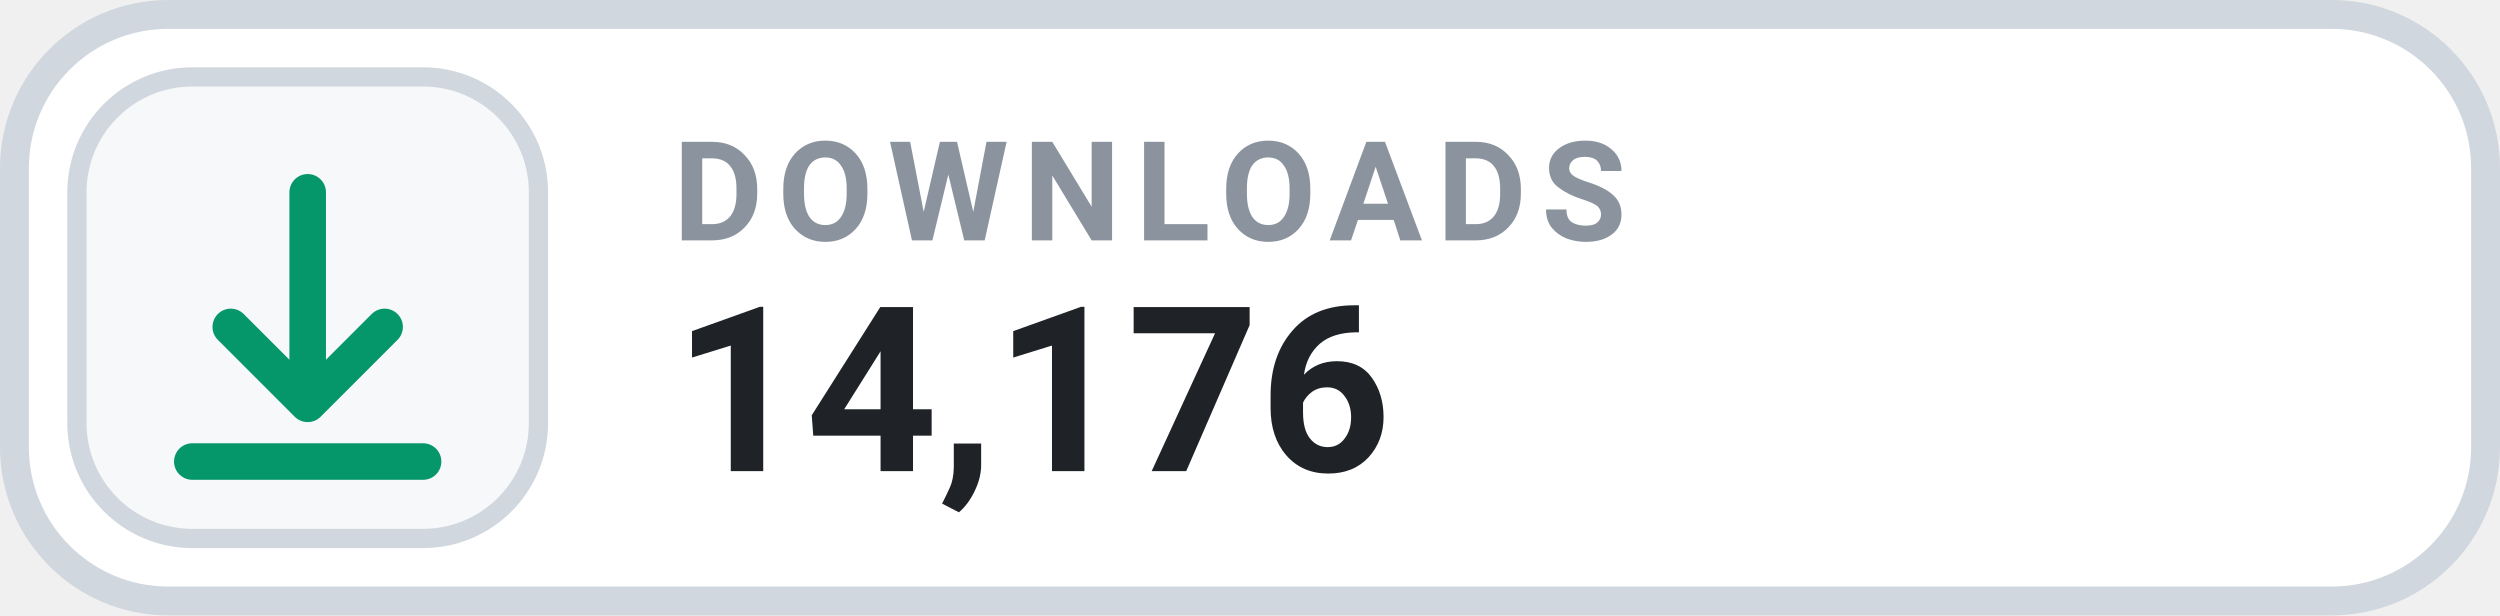
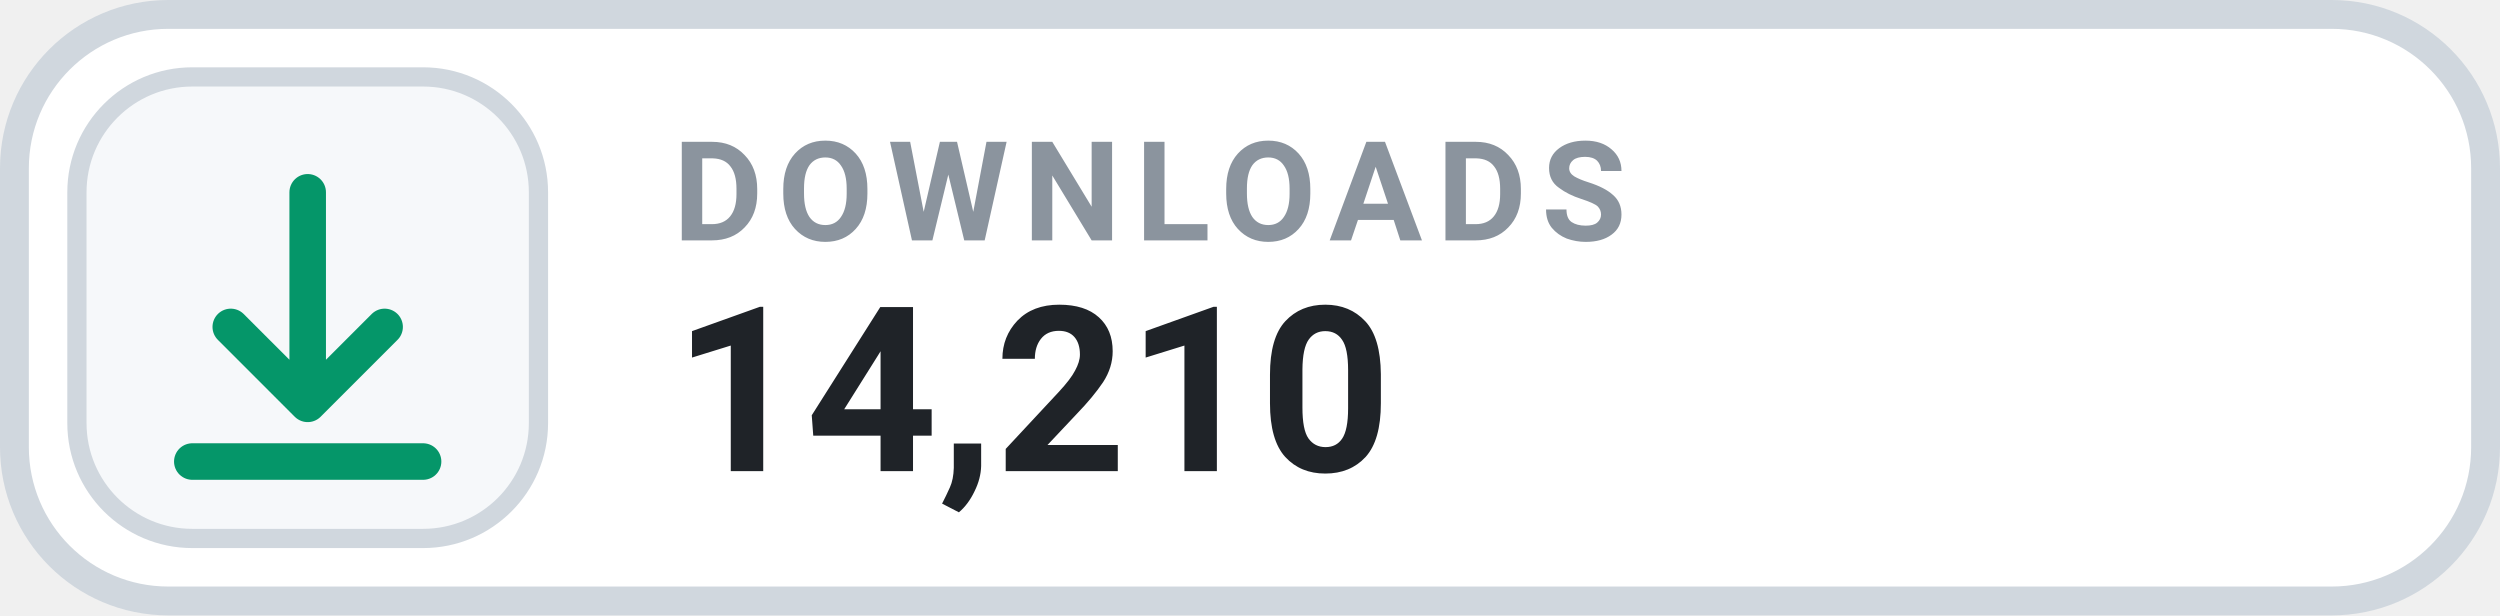
- <svg xmlns="http://www.w3.org/2000/svg" width="130" height="32" viewBox="0 0 130 32" role="img" aria-label="DOWNLOADS 14,176">
+ <svg xmlns="http://www.w3.org/2000/svg" width="130" height="32" viewBox="0 0 130 32" role="img" aria-label="DOWNLOADS 14,210">
  <rect x=".75" y=".75" width="128.5" height="30.5" rx="8" fill="#FFFFFF" stroke="#D0D7DE" stroke-width="1.5" />
  <rect x="4" y="4" width="24" height="24" rx="6" fill="#F6F8FA" stroke="#D0D7DE" stroke-width="1" />
  <g transform="translate(16 16)" style="color:#059669;">
    <path d="M0 -6 v11 m0 0 l4 -4 m-4 4 l-4 -4 M-6 8 h12" fill="none" stroke="currentColor" stroke-width="1.9" stroke-linecap="round" stroke-linejoin="round" />
  </g>
  <text x="35" y="12.5" fill="#8B949E" font-family="-apple-system,BlinkMacSystemFont,'Segoe UI',Roboto,Helvetica,Arial,sans-serif" font-size="7.2" font-weight="700" letter-spacing=".75">DOWNLOADS</text>
-   <text x="35" y="24.5" fill="#1F2328" font-family="-apple-system,BlinkMacSystemFont,'Segoe UI',Roboto,Helvetica,Arial,sans-serif" font-size="12" font-weight="700">14,176</text>
+   <text x="35" y="24.5" fill="#1F2328" font-family="-apple-system,BlinkMacSystemFont,'Segoe UI',Roboto,Helvetica,Arial,sans-serif" font-size="12" font-weight="700">14,210</text>
</svg>
